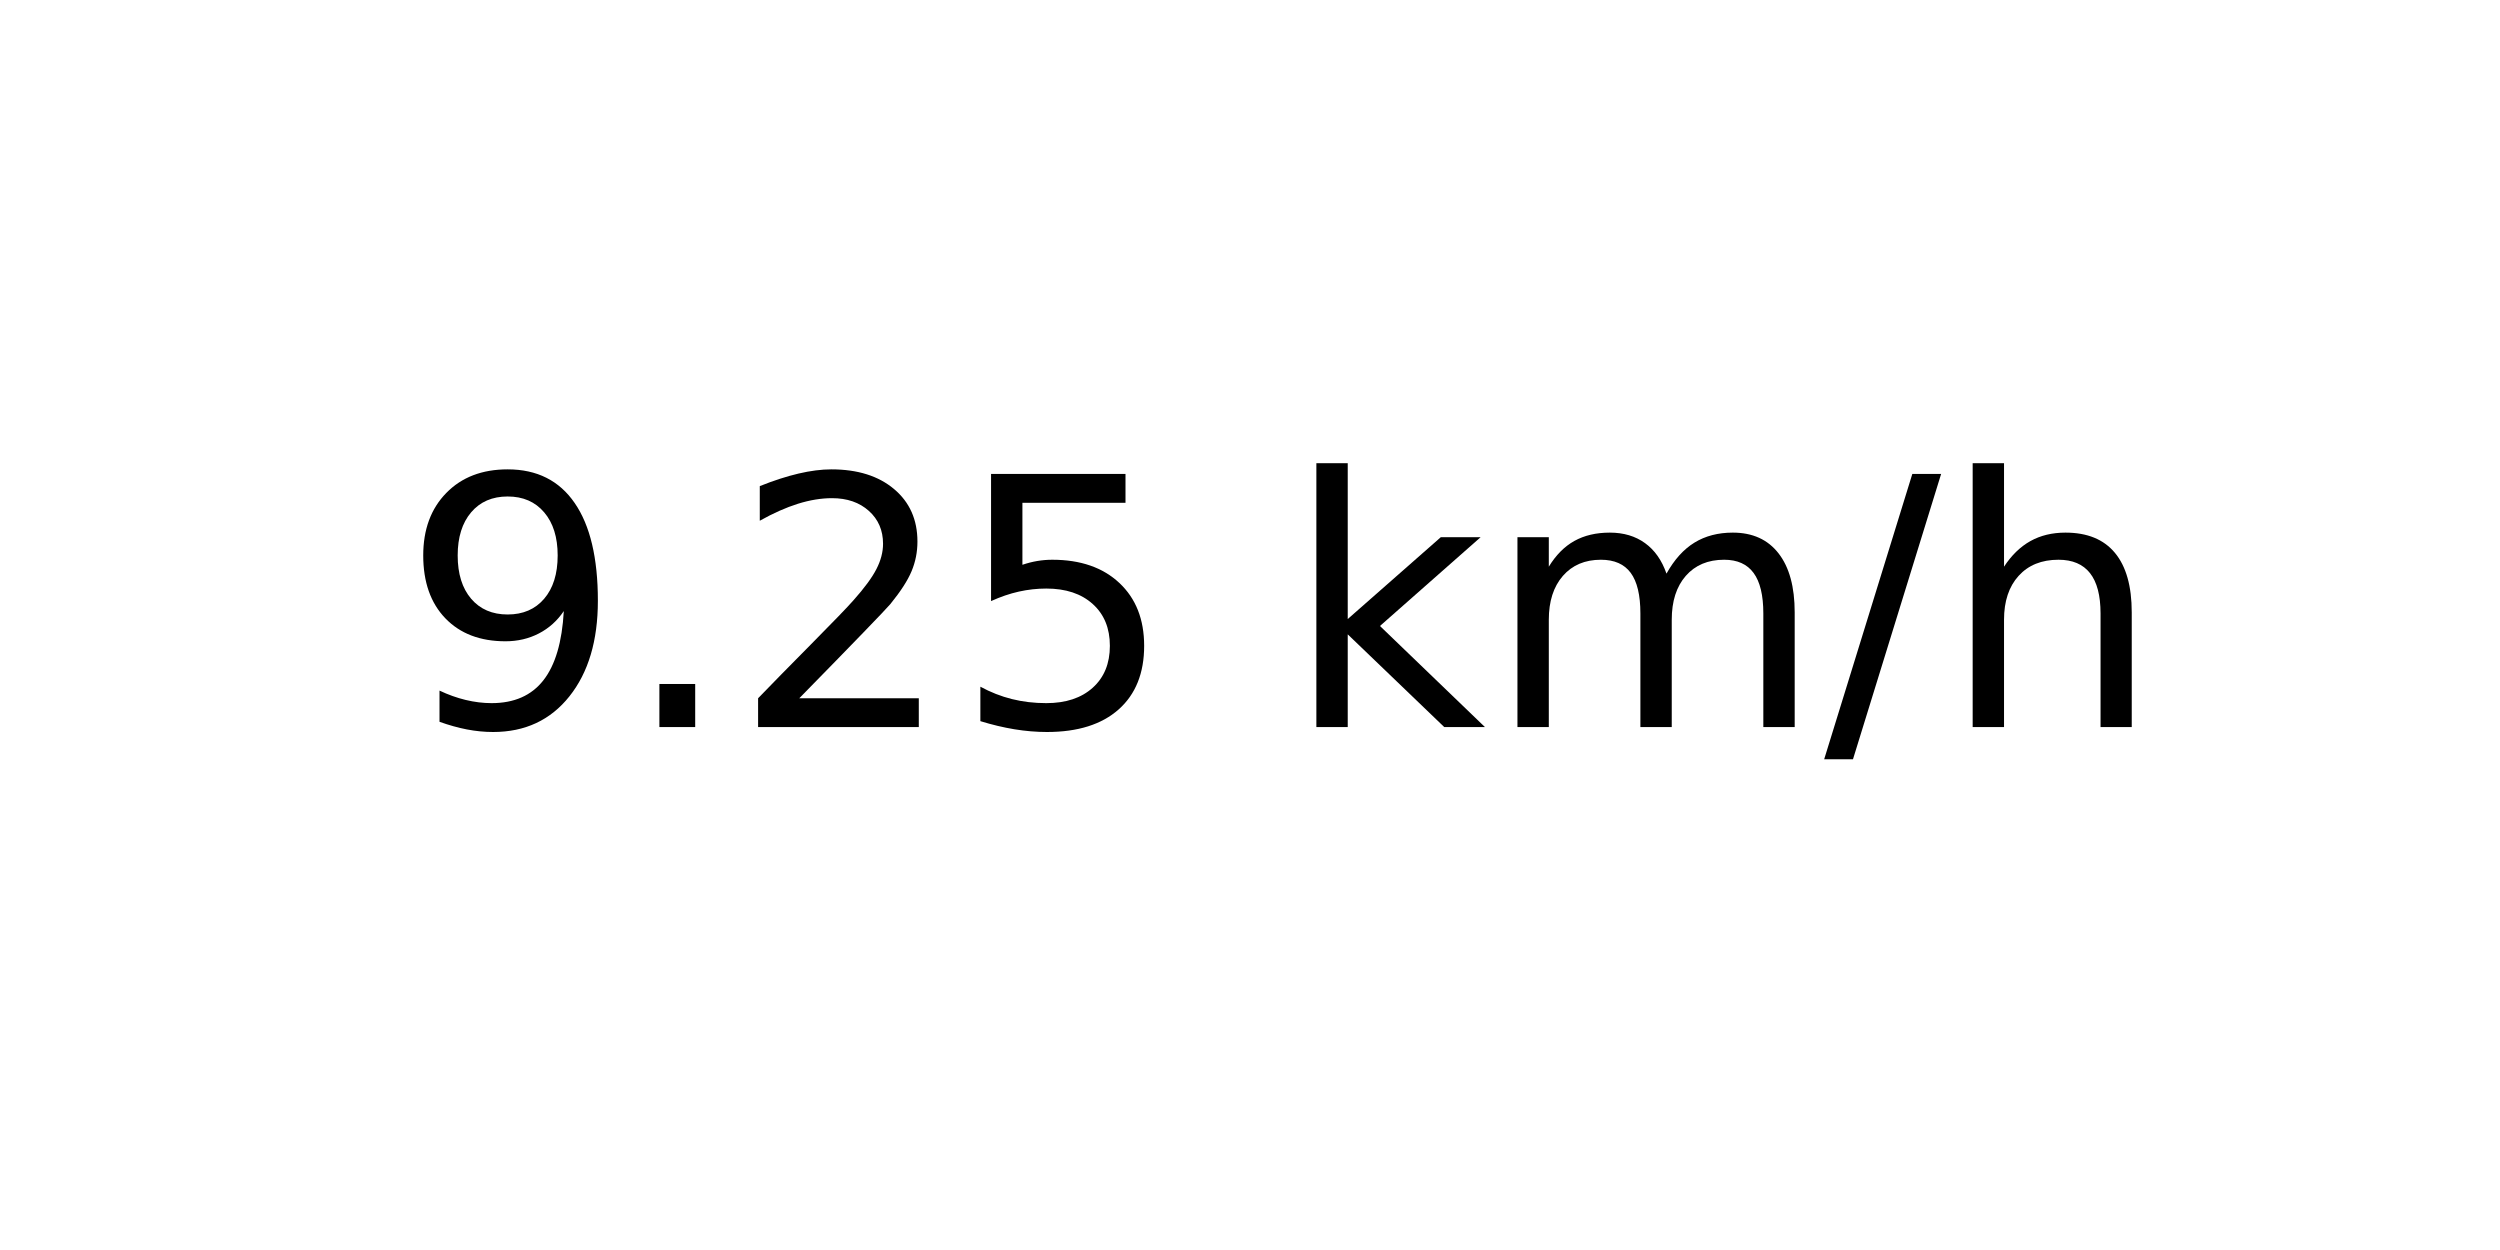
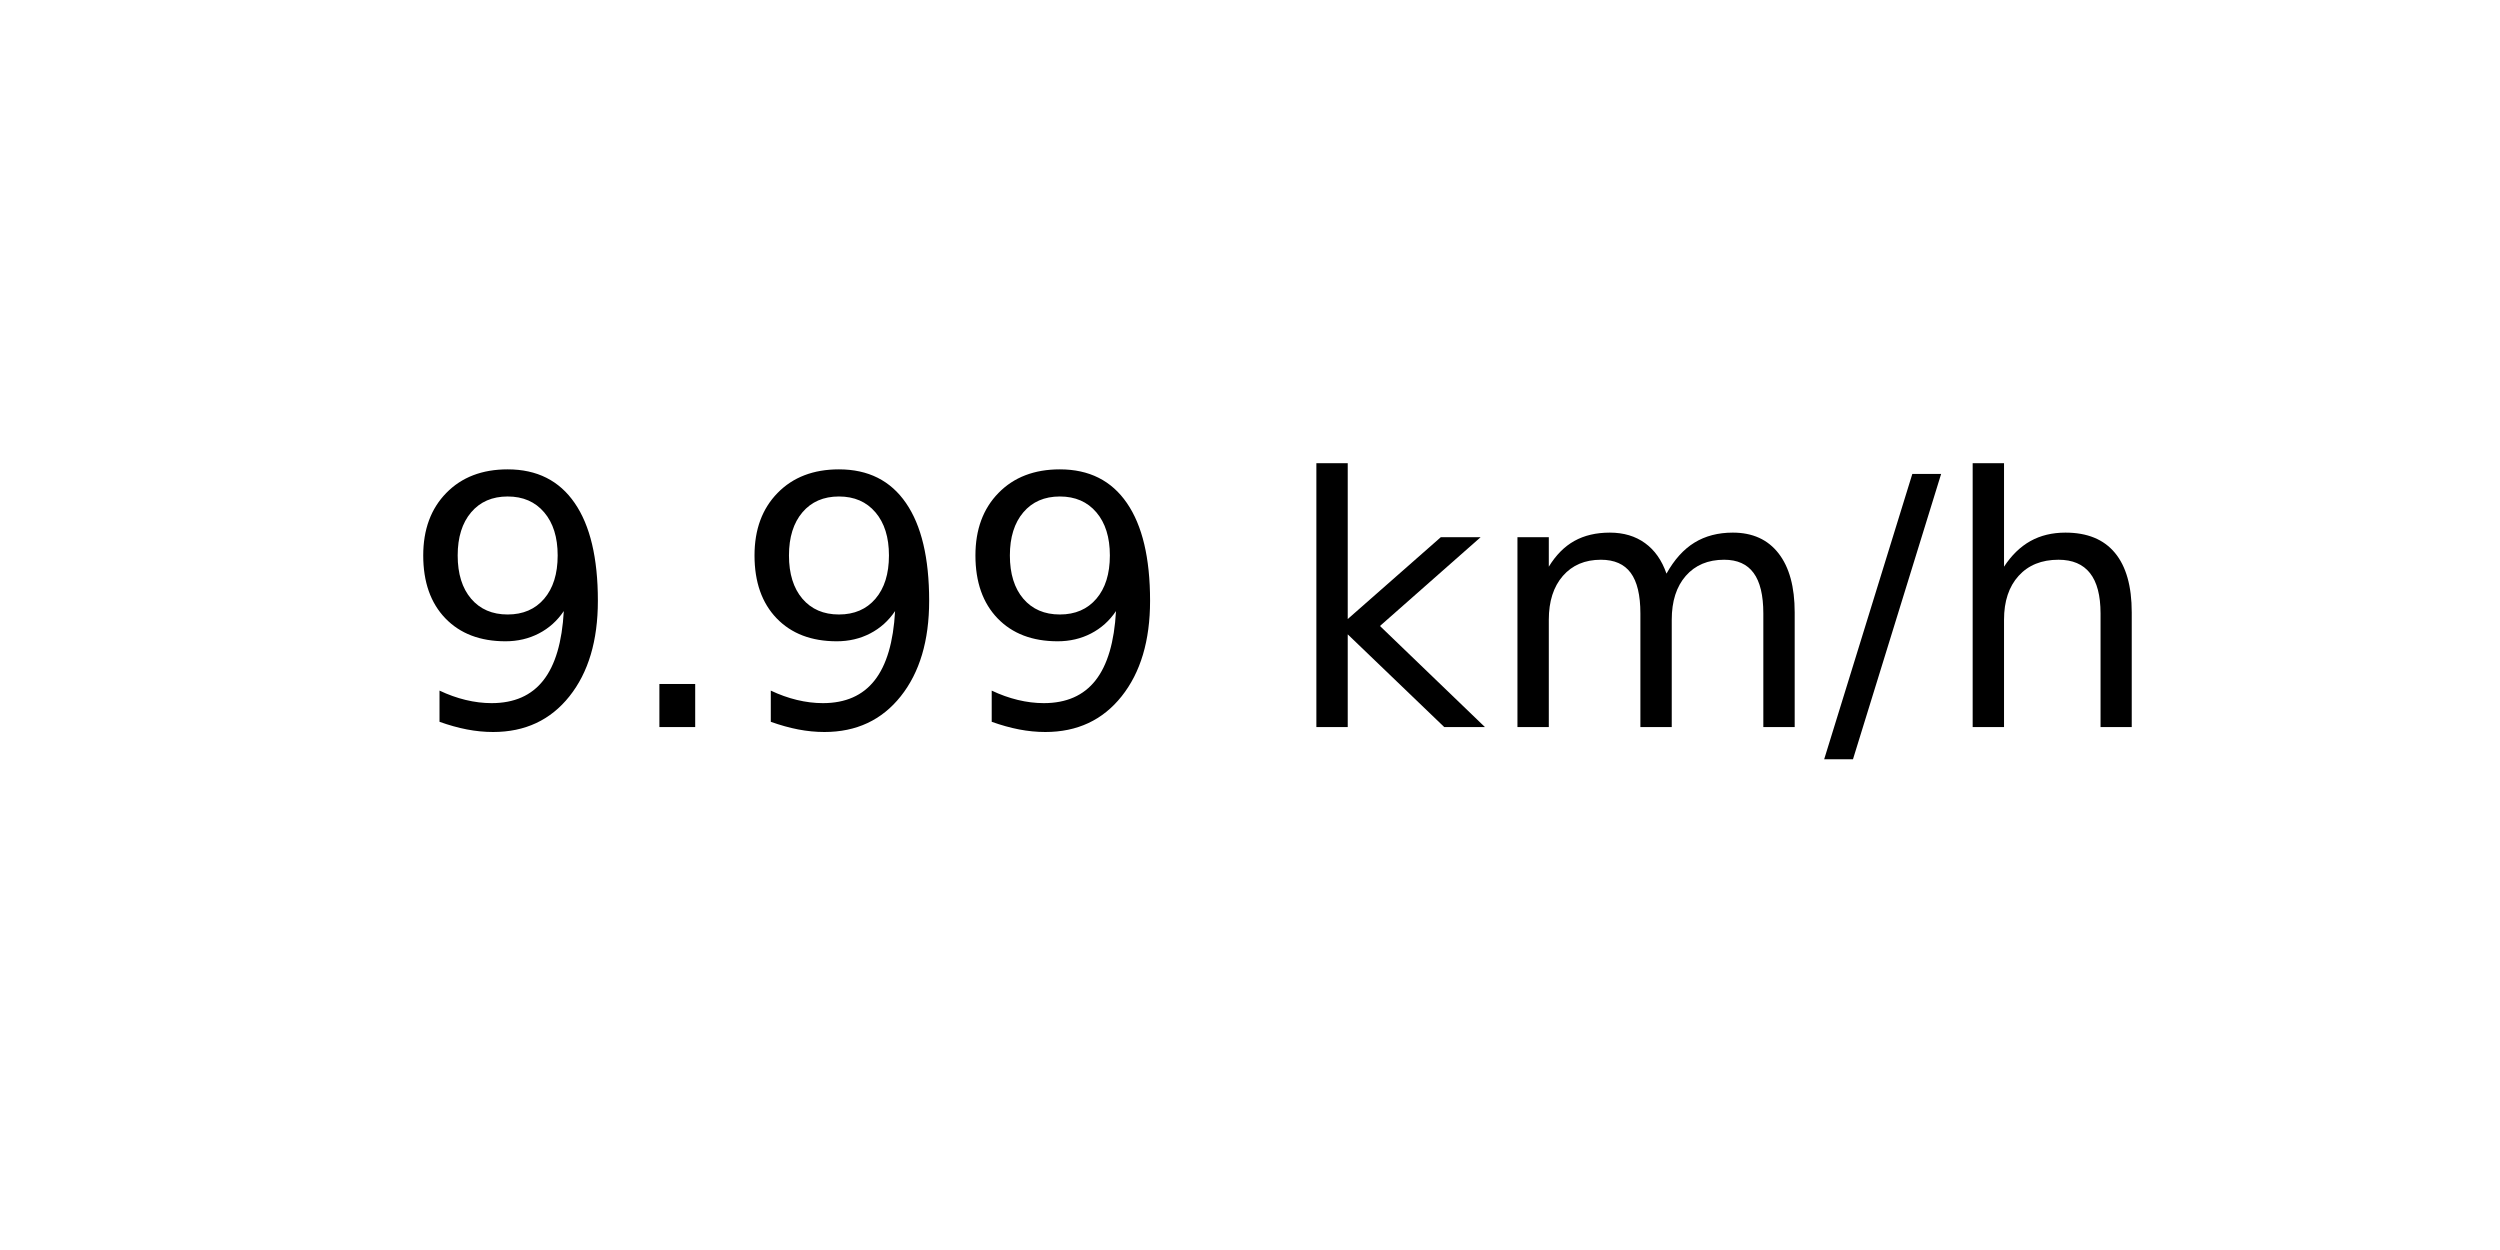
<svg xmlns="http://www.w3.org/2000/svg" xmlns:xlink="http://www.w3.org/1999/xlink" width="72pt" height="36pt" viewBox="0 0 72 36" version="1.1">
  <defs>
    <style type="text/css">*{stroke-linejoin: round; stroke-linecap: butt}</style>
  </defs>
  <g id="figure_1">
    <g id="axes_1">
      <g id="text_1">
        <g transform="translate(11.55937 20.93937) scale(0.1 -0.1)">
          <defs>
            <path id="DejaVuSans-39" d="M 703 97  L 703 672  Q 941 559 1184 500  Q 1428 441 1663 441  Q 2288 441 2617 861  Q 2947 1281 2994 2138  Q 2813 1869 2534 1725  Q 2256 1581 1919 1581  Q 1219 1581 811 2004  Q 403 2428 403 3163  Q 403 3881 828 4315  Q 1253 4750 1959 4750  Q 2769 4750 3195 4129  Q 3622 3509 3622 2328  Q 3622 1225 3098 567  Q 2575 -91 1691 -91  Q 1453 -91 1209 -44  Q 966 3 703 97  z M 1959 2075  Q 2384 2075 2632 2365  Q 2881 2656 2881 3163  Q 2881 3666 2632 3958  Q 2384 4250 1959 4250  Q 1534 4250 1286 3958  Q 1038 3666 1038 3163  Q 1038 2656 1286 2365  Q 1534 2075 1959 2075  z " transform="scale(0.015625)" />
            <path id="DejaVuSans-2e" d="M 684 794  L 1344 794  L 1344 0  L 684 0  L 684 794  z " transform="scale(0.015625)" />
-             <path id="DejaVuSans-32" d="M 1228 531  L 3431 531  L 3431 0  L 469 0  L 469 531  Q 828 903 1448 1529  Q 2069 2156 2228 2338  Q 2531 2678 2651 2914  Q 2772 3150 2772 3378  Q 2772 3750 2511 3984  Q 2250 4219 1831 4219  Q 1534 4219 1204 4116  Q 875 4013 500 3803  L 500 4441  Q 881 4594 1212 4672  Q 1544 4750 1819 4750  Q 2544 4750 2975 4387  Q 3406 4025 3406 3419  Q 3406 3131 3298 2873  Q 3191 2616 2906 2266  Q 2828 2175 2409 1742  Q 1991 1309 1228 531  z " transform="scale(0.015625)" />
-             <path id="DejaVuSans-35" d="M 691 4666  L 3169 4666  L 3169 4134  L 1269 4134  L 1269 2991  Q 1406 3038 1543 3061  Q 1681 3084 1819 3084  Q 2600 3084 3056 2656  Q 3513 2228 3513 1497  Q 3513 744 3044 326  Q 2575 -91 1722 -91  Q 1428 -91 1123 -41  Q 819 9 494 109  L 494 744  Q 775 591 1075 516  Q 1375 441 1709 441  Q 2250 441 2565 725  Q 2881 1009 2881 1497  Q 2881 1984 2565 2268  Q 2250 2553 1709 2553  Q 1456 2553 1204 2497  Q 953 2441 691 2322  L 691 4666  z " transform="scale(0.015625)" />
            <path id="DejaVuSans-20" transform="scale(0.015625)" />
            <path id="DejaVuSans-6b" d="M 581 4863  L 1159 4863  L 1159 1991  L 2875 3500  L 3609 3500  L 1753 1863  L 3688 0  L 2938 0  L 1159 1709  L 1159 0  L 581 0  L 581 4863  z " transform="scale(0.015625)" />
            <path id="DejaVuSans-6d" d="M 3328 2828  Q 3544 3216 3844 3400  Q 4144 3584 4550 3584  Q 5097 3584 5394 3201  Q 5691 2819 5691 2113  L 5691 0  L 5113 0  L 5113 2094  Q 5113 2597 4934 2840  Q 4756 3084 4391 3084  Q 3944 3084 3684 2787  Q 3425 2491 3425 1978  L 3425 0  L 2847 0  L 2847 2094  Q 2847 2600 2669 2842  Q 2491 3084 2119 3084  Q 1678 3084 1418 2786  Q 1159 2488 1159 1978  L 1159 0  L 581 0  L 581 3500  L 1159 3500  L 1159 2956  Q 1356 3278 1631 3431  Q 1906 3584 2284 3584  Q 2666 3584 2933 3390  Q 3200 3197 3328 2828  z " transform="scale(0.015625)" />
            <path id="DejaVuSans-2f" d="M 1625 4666  L 2156 4666  L 531 -594  L 0 -594  L 1625 4666  z " transform="scale(0.015625)" />
            <path id="DejaVuSans-68" d="M 3513 2113  L 3513 0  L 2938 0  L 2938 2094  Q 2938 2591 2744 2837  Q 2550 3084 2163 3084  Q 1697 3084 1428 2787  Q 1159 2491 1159 1978  L 1159 0  L 581 0  L 581 4863  L 1159 4863  L 1159 2956  Q 1366 3272 1645 3428  Q 1925 3584 2291 3584  Q 2894 3584 3203 3211  Q 3513 2838 3513 2113  z " transform="scale(0.015625)" />
          </defs>
          <use xlink:href="#DejaVuSans-39" />
          <use xlink:href="#DejaVuSans-2e" x="63.623" />
-           <use xlink:href="#DejaVuSans-32" x="95.41" />
-           <use xlink:href="#DejaVuSans-35" x="159.033" />
+           <use xlink:href="#DejaVuSans-39" x="95.41" />
+           <use xlink:href="#DejaVuSans-39" x="159.033" />
          <use xlink:href="#DejaVuSans-20" x="222.656" />
          <use xlink:href="#DejaVuSans-6b" x="254.443" />
          <use xlink:href="#DejaVuSans-6d" x="312.354" />
          <use xlink:href="#DejaVuSans-2f" x="409.766" />
          <use xlink:href="#DejaVuSans-68" x="443.457" />
        </g>
      </g>
    </g>
  </g>
</svg>
